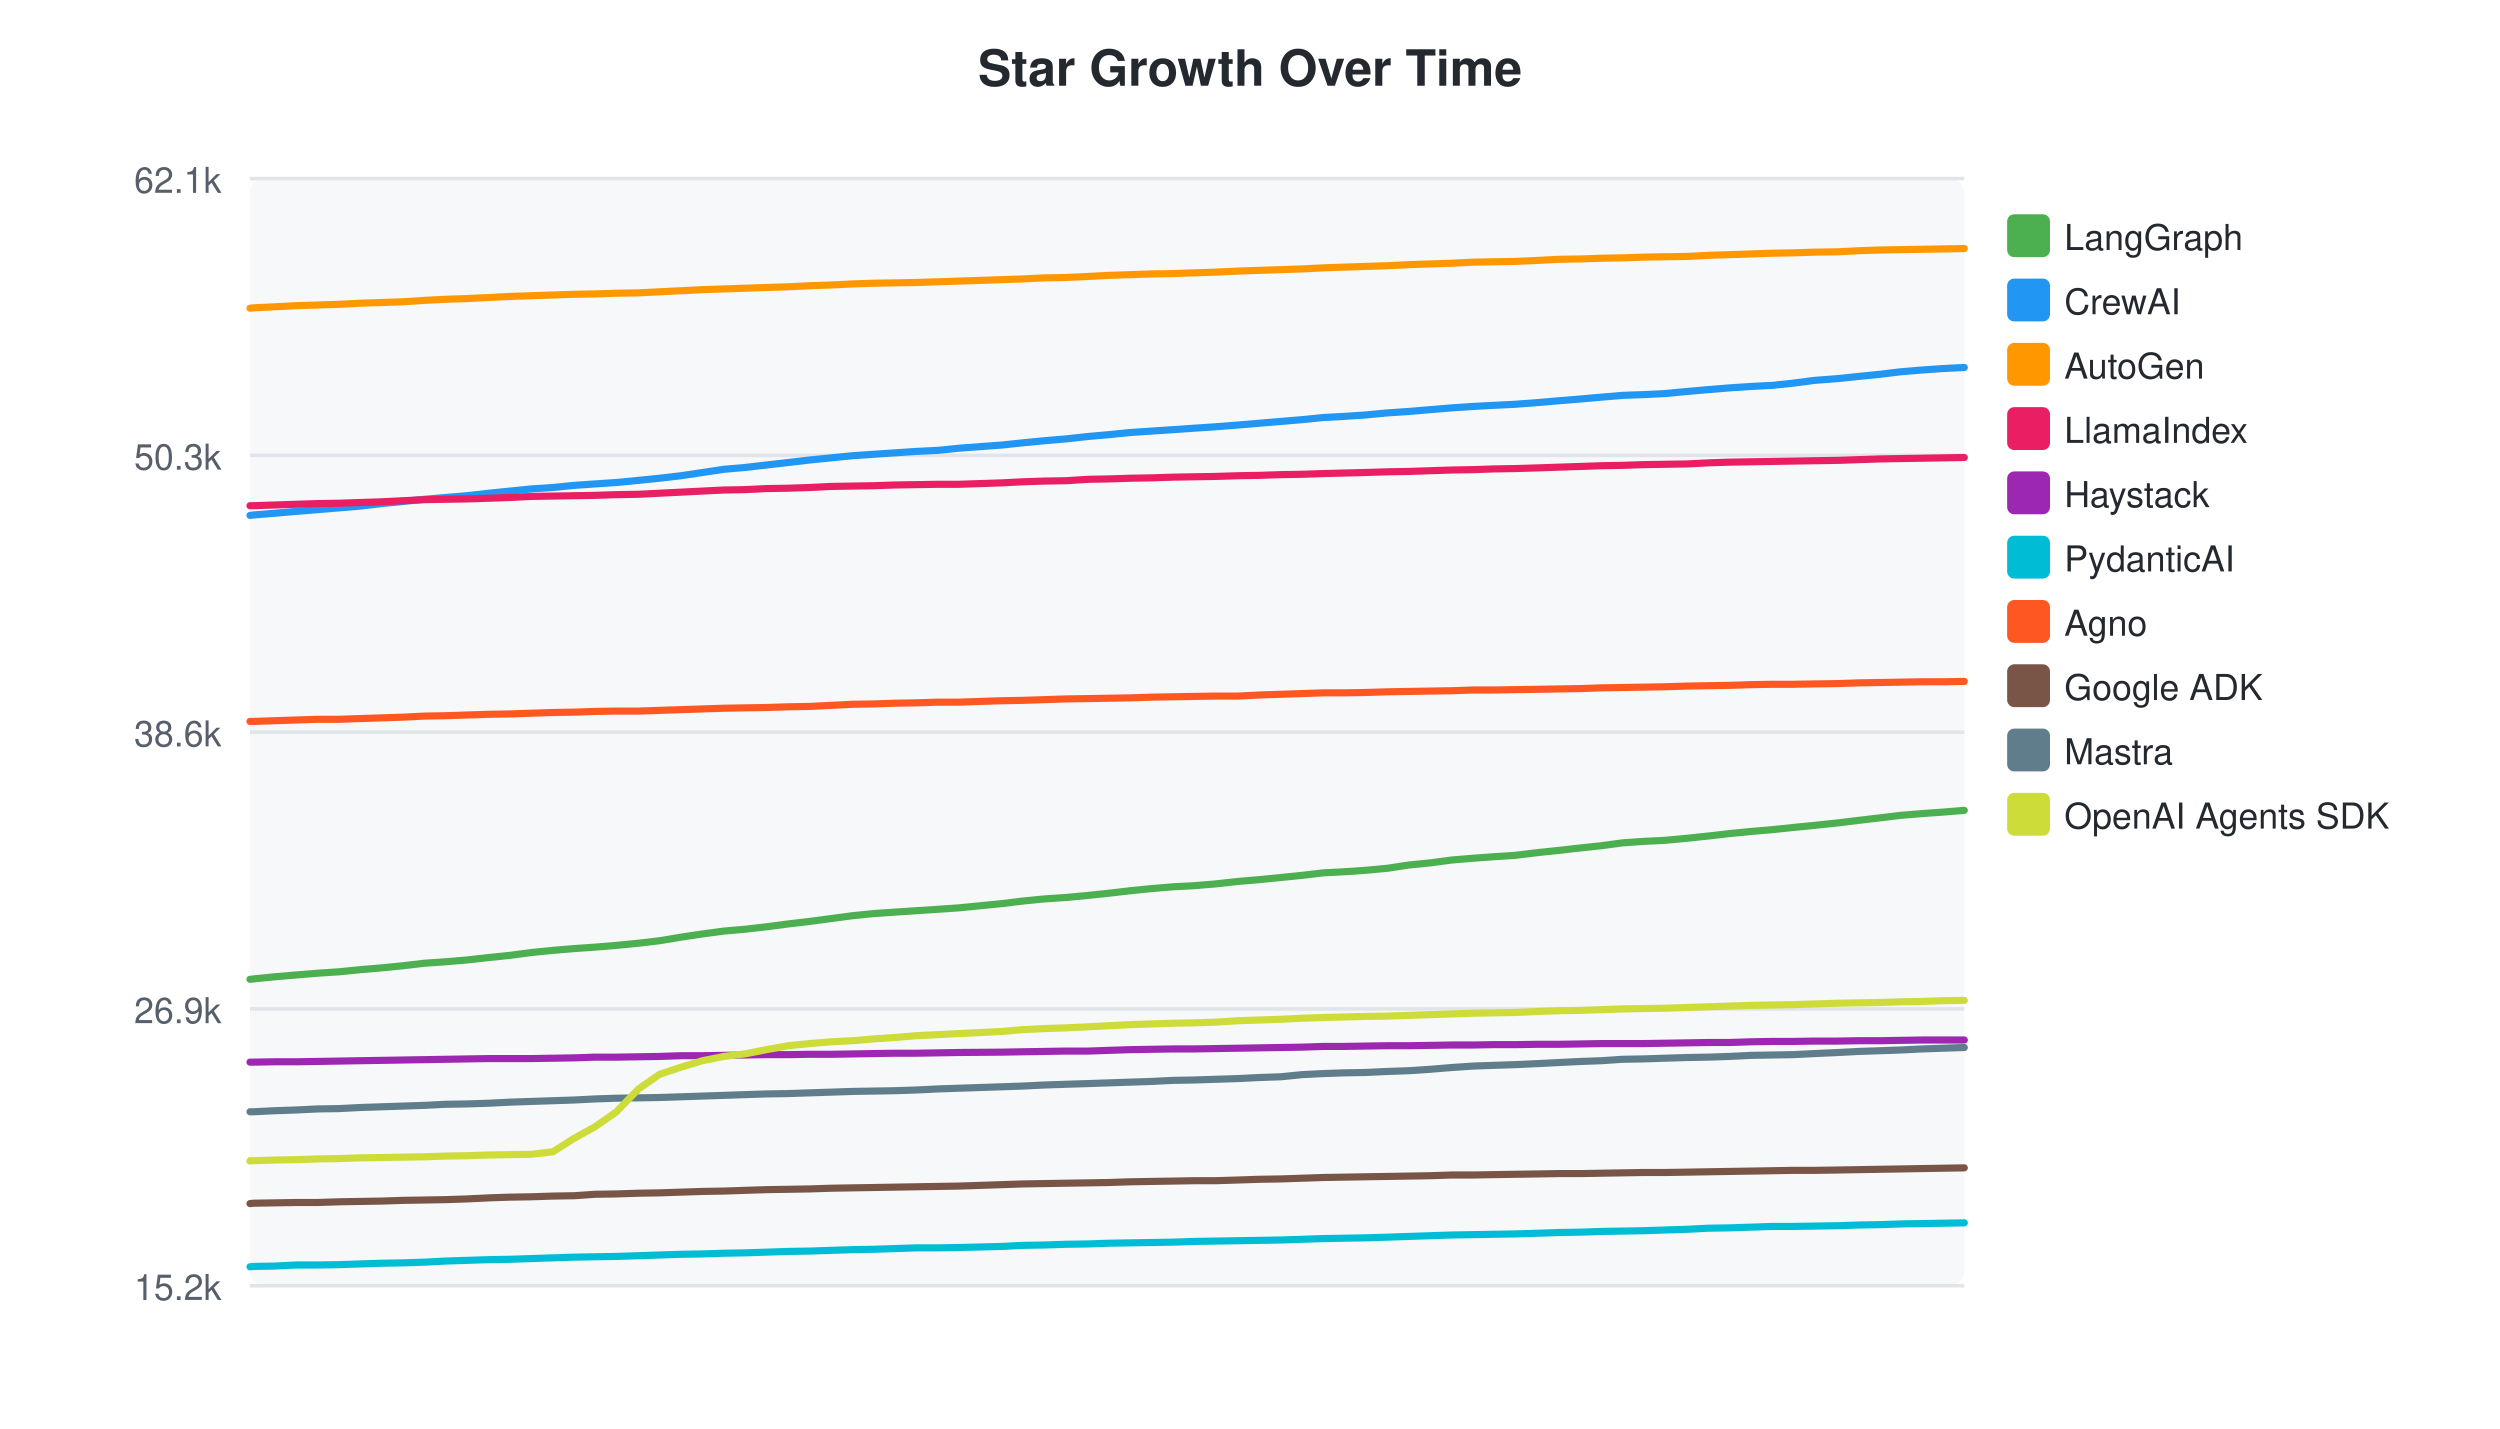
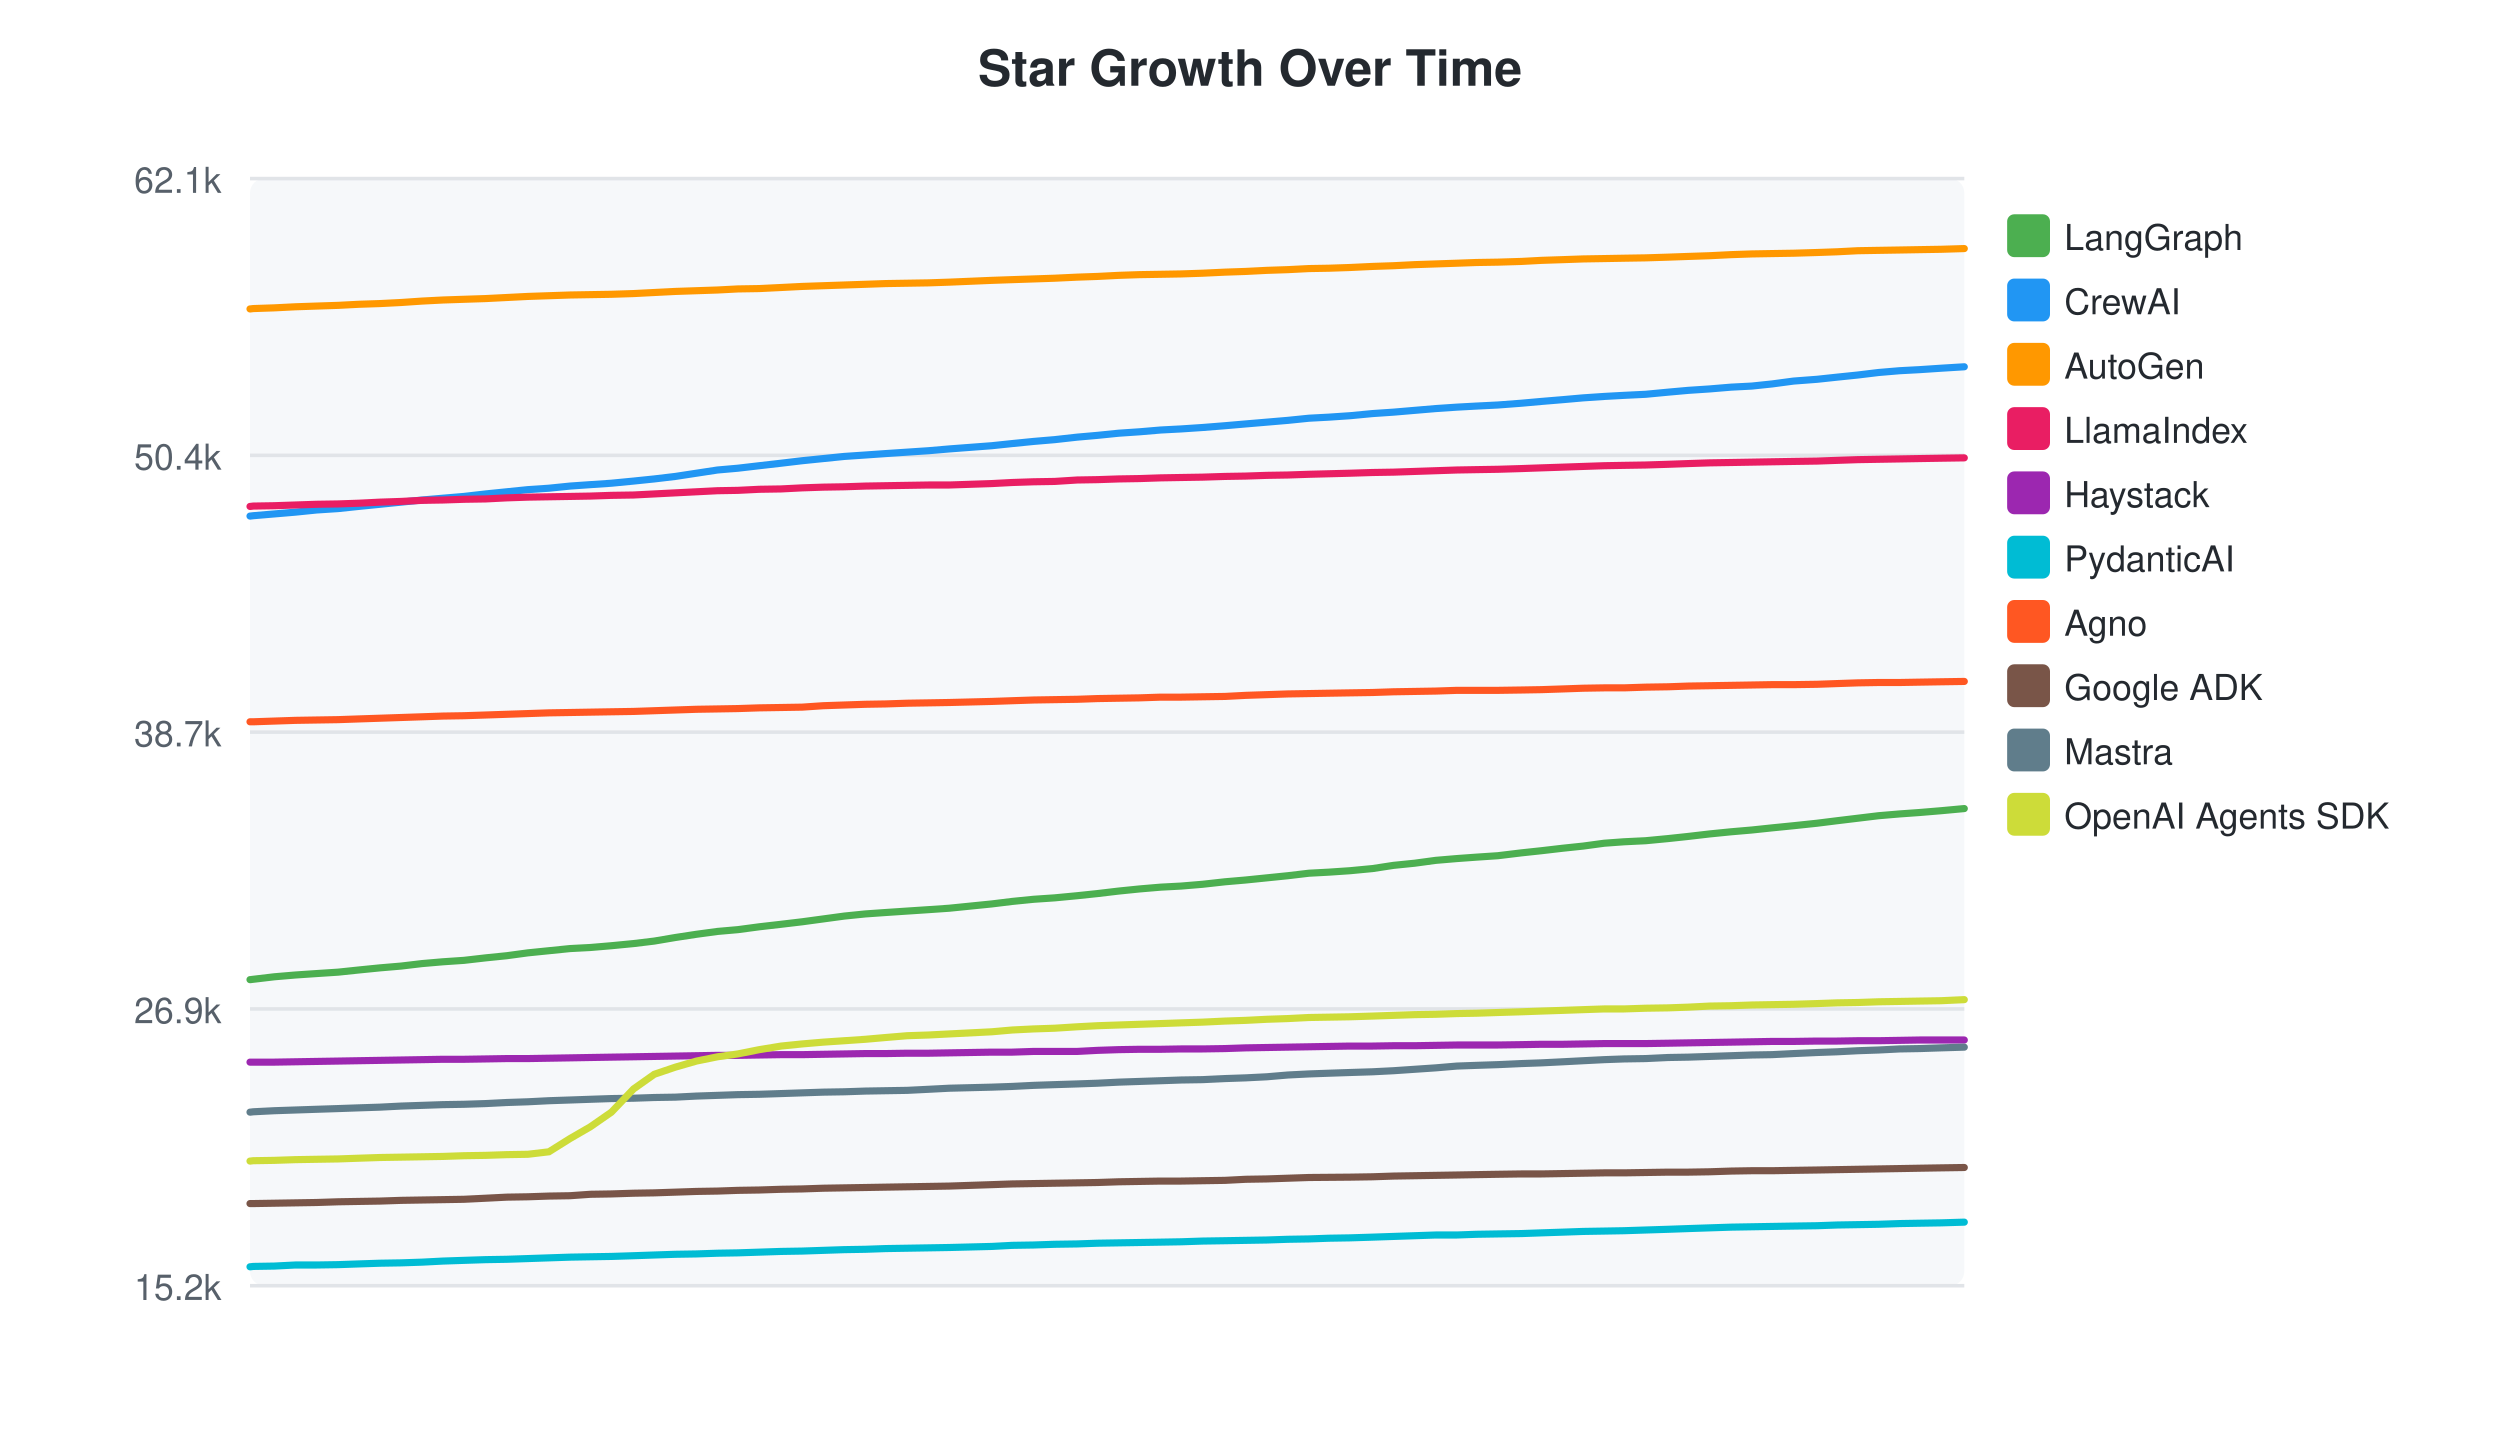
<svg xmlns="http://www.w3.org/2000/svg" width="700" height="400">
  <style>text { font-family: -apple-system, BlinkMacSystemFont, "Segoe UI", Helvetica, Arial, sans-serif; }</style>
  <text x="350" y="24" text-anchor="middle" font-size="14" font-weight="bold" fill="#24292f">Star Growth Over Time</text>
  <rect x="70" y="50" width="480" height="310" fill="#f6f8fa" rx="4" />
  <line x1="70" y1="50.0" x2="550" y2="50.0" stroke="#e1e4e8" stroke-width="1" />
  <text x="62" y="54.0" text-anchor="end" font-size="10" fill="#57606a">62.1k</text>
  <line x1="70" y1="127.5" x2="550" y2="127.5" stroke="#e1e4e8" stroke-width="1" />
-   <text x="62" y="131.5" text-anchor="end" font-size="10" fill="#57606a">50.3k</text>
+   <text x="62" y="131.5" text-anchor="end" font-size="10" fill="#57606a">50.4k</text>
  <line x1="70" y1="205.0" x2="550" y2="205.0" stroke="#e1e4e8" stroke-width="1" />
-   <text x="62" y="209.0" text-anchor="end" font-size="10" fill="#57606a">38.6k</text>
+   <text x="62" y="209.0" text-anchor="end" font-size="10" fill="#57606a">38.7k</text>
  <line x1="70" y1="282.5" x2="550" y2="282.5" stroke="#e1e4e8" stroke-width="1" />
  <text x="62" y="286.5" text-anchor="end" font-size="10" fill="#57606a">26.9k</text>
  <line x1="70" y1="360.0" x2="550" y2="360.0" stroke="#e1e4e8" stroke-width="1" />
  <text x="62" y="364.0" text-anchor="end" font-size="10" fill="#57606a">15.2k</text>
-   <path d="M70.0,274.2 L70.1,274.2 L70.9,274.1 L76.9,273.5 L82.8,273.0 L88.9,272.5 L95.0,272.1 L100.9,271.5 L106.9,271.0 L112.9,270.4 L118.9,269.7 L124.7,269.3 L130.7,268.8 L136.9,268.1 L142.8,267.5 L148.8,266.7 L154.8,266.1 L160.8,265.6 L166.6,265.2 L172.6,264.7 L178.8,264.1 L184.7,263.4 L190.7,262.4 L196.7,261.5 L202.7,260.7 L208.5,260.2 L214.6,259.5 L220.7,258.7 L226.7,258.0 L232.7,257.2 L238.7,256.4 L244.6,255.8 L250.5,255.4 L256.5,255.0 L262.6,254.6 L268.5,254.2 L280.6,253.0 L286.3,252.3 L292.4,251.7 L298.4,251.3 L304.8,250.7 L310.5,250.1 L316.5,249.4 L322.5,248.8 L328.5,248.3 L334.3,248.0 L340.3,247.5 L346.7,246.8 L352.6,246.3 L358.6,245.7 L364.6,245.1 L370.5,244.4 L376.2,244.1 L382.2,243.7 L388.6,243.1 L394.5,242.2 L400.5,241.6 L406.5,240.8 L412.5,240.3 L418.1,239.9 L424.2,239.5 L430.8,238.7 L436.6,238.1 L442.7,237.4 L448.4,236.8 L454.3,236.0 L460.0,235.6 L466.1,235.3 L472.5,234.7 L478.2,234.1 L484.3,233.4 L490.4,232.8 L496.3,232.3 L502.0,231.7 L508.1,231.1 L514.7,230.4 L520.4,229.7 L526.4,229.0 L532.2,228.3 L538.2,227.8 L543.9,227.4 L550.0,226.9" fill="none" stroke="#4CAF50" stroke-width="2" stroke-linecap="round" />
+   <path d="M70.0,274.3 L70.1,274.3 L70.9,274.2 L76.8,273.5 L82.7,273.0 L88.6,272.6 L94.7,272.2 L100.4,271.6 L106.4,271.0 L112.3,270.5 L118.2,269.8 L124.0,269.3 L129.9,268.9 L136.0,268.2 L141.9,267.6 L147.8,266.8 L153.7,266.2 L159.6,265.6 L165.3,265.3 L171.2,264.8 L177.4,264.2 L183.2,263.5 L189.1,262.5 L195.0,261.6 L200.9,260.8 L206.6,260.3 L212.6,259.5 L218.7,258.8 L224.6,258.1 L230.5,257.3 L236.4,256.5 L242.3,255.9 L248.0,255.5 L254.0,255.1 L260.0,254.7 L265.8,254.3 L277.7,253.1 L283.4,252.4 L289.4,251.8 L295.3,251.4 L301.6,250.8 L307.3,250.2 L313.2,249.5 L319.1,248.9 L325.0,248.4 L330.7,248.1 L336.7,247.6 L343.0,246.9 L348.8,246.4 L354.7,245.8 L360.6,245.2 L366.5,244.5 L372.1,244.2 L378.0,243.8 L384.3,243.2 L390.2,242.3 L396.1,241.7 L402.0,240.9 L407.9,240.4 L413.4,240.0 L419.4,239.6 L426.0,238.8 L431.6,238.2 L437.6,237.5 L443.3,236.9 L449.2,236.1 L454.7,235.7 L460.8,235.4 L467.1,234.8 L472.7,234.2 L478.7,233.5 L484.7,232.9 L490.5,232.4 L496.2,231.8 L502.2,231.2 L508.8,230.5 L514.4,229.8 L520.2,229.1 L526.0,228.4 L531.9,227.9 L537.5,227.5 L543.5,227.0 L550.0,226.4" fill="none" stroke="#4CAF50" stroke-width="2" stroke-linecap="round" />
  <rect x="562" y="60" width="12" height="12" rx="2" fill="#4CAF50" />
  <text x="578" y="70" font-size="10" fill="#24292f">LangGraph</text>
-   <path d="M70.0,144.3 L70.1,144.3 L70.9,144.2 L76.9,143.7 L82.8,143.2 L88.9,142.7 L95.0,142.2 L100.9,141.7 L106.9,141.0 L112.9,140.4 L118.9,139.8 L124.7,139.3 L130.7,138.8 L136.9,138.1 L142.8,137.5 L148.8,136.9 L154.8,136.5 L160.8,135.9 L166.6,135.5 L172.6,135.1 L178.8,134.5 L184.7,133.9 L190.7,133.2 L196.7,132.3 L202.7,131.4 L208.5,130.9 L214.6,130.2 L220.7,129.5 L226.7,128.8 L232.7,128.2 L238.7,127.6 L244.6,127.2 L250.5,126.8 L256.5,126.4 L262.6,126.1 L268.5,125.5 L280.6,124.6 L286.3,124.0 L292.4,123.4 L298.4,122.9 L304.8,122.2 L310.5,121.7 L316.5,121.1 L322.5,120.7 L328.5,120.3 L334.3,119.9 L340.3,119.5 L346.7,119.0 L352.6,118.5 L358.6,118.0 L364.6,117.5 L370.5,116.9 L376.2,116.6 L382.2,116.2 L388.6,115.6 L394.5,115.2 L400.5,114.7 L406.5,114.2 L412.5,113.8 L418.1,113.5 L424.2,113.2 L430.8,112.7 L436.6,112.2 L442.7,111.7 L448.4,111.2 L454.3,110.7 L460.0,110.5 L466.1,110.2 L472.5,109.6 L478.2,109.1 L484.3,108.6 L490.4,108.2 L496.3,107.9 L502.0,107.3 L508.1,106.5 L514.7,106.0 L520.4,105.4 L526.4,104.8 L532.2,104.1 L538.2,103.6 L543.9,103.2 L550.0,102.9" fill="none" stroke="#2196F3" stroke-width="2" stroke-linecap="round" />
+   <path d="M70.0,144.5 L70.1,144.5 L70.9,144.4 L76.8,143.9 L82.7,143.4 L88.6,142.8 L94.7,142.4 L100.4,141.8 L106.4,141.2 L112.3,140.6 L118.2,140.0 L124.0,139.5 L129.9,139.0 L136.0,138.3 L141.9,137.7 L147.8,137.1 L153.7,136.7 L159.6,136.1 L165.3,135.7 L171.2,135.3 L177.4,134.7 L183.2,134.1 L189.1,133.4 L195.0,132.5 L200.9,131.6 L206.6,131.1 L212.6,130.4 L218.7,129.7 L224.6,129.0 L230.5,128.4 L236.4,127.8 L242.3,127.4 L248.0,127.0 L254.0,126.6 L260.0,126.2 L265.8,125.7 L277.7,124.8 L283.4,124.2 L289.4,123.6 L295.3,123.1 L301.6,122.4 L307.3,121.9 L313.2,121.3 L319.1,120.9 L325.0,120.4 L330.7,120.1 L336.7,119.7 L343.0,119.2 L348.8,118.7 L354.7,118.2 L360.6,117.7 L366.5,117.1 L372.1,116.8 L378.0,116.4 L384.3,115.8 L390.2,115.4 L396.1,114.9 L402.0,114.4 L407.9,114.0 L413.4,113.7 L419.4,113.4 L426.0,112.9 L431.6,112.4 L437.6,111.9 L443.3,111.4 L449.2,111.0 L454.7,110.7 L460.8,110.4 L467.1,109.8 L472.7,109.3 L478.7,108.9 L484.7,108.4 L490.5,108.1 L496.2,107.5 L502.2,106.7 L508.8,106.2 L514.4,105.6 L520.2,105.0 L526.0,104.3 L531.9,103.8 L537.5,103.5 L543.5,103.1 L550.0,102.7" fill="none" stroke="#2196F3" stroke-width="2" stroke-linecap="round" />
  <rect x="562" y="78" width="12" height="12" rx="2" fill="#2196F3" />
  <text x="578" y="88" font-size="10" fill="#24292f">CrewAI</text>
-   <path d="M70.0,86.3 L70.1,86.3 L70.9,86.2 L76.9,85.9 L82.8,85.6 L88.9,85.4 L95.0,85.2 L100.9,84.9 L106.9,84.7 L112.9,84.5 L118.9,84.1 L124.7,83.8 L130.7,83.6 L136.9,83.3 L142.8,83.0 L148.8,82.8 L154.8,82.6 L160.8,82.4 L166.6,82.3 L172.6,82.1 L178.8,82.0 L184.7,81.7 L190.7,81.4 L196.7,81.1 L202.7,80.9 L208.5,80.7 L214.6,80.5 L220.7,80.3 L226.7,80.0 L232.7,79.8 L238.7,79.5 L244.6,79.3 L250.5,79.2 L256.5,79.1 L262.6,78.9 L268.5,78.7 L280.6,78.3 L286.3,78.1 L292.4,77.8 L298.4,77.7 L304.8,77.4 L310.5,77.1 L316.5,76.9 L322.5,76.7 L328.5,76.6 L334.3,76.4 L340.3,76.2 L346.7,75.9 L352.6,75.7 L358.6,75.5 L364.6,75.3 L370.5,75.0 L376.2,74.8 L382.2,74.6 L388.6,74.4 L394.5,74.1 L400.5,73.9 L406.5,73.7 L412.5,73.4 L418.1,73.3 L424.2,73.2 L430.8,72.9 L436.6,72.6 L442.7,72.5 L448.4,72.3 L454.3,72.2 L460.0,72.0 L466.1,71.9 L472.5,71.8 L478.2,71.5 L484.3,71.3 L490.4,71.1 L496.3,70.9 L502.0,70.8 L508.1,70.6 L514.7,70.5 L520.4,70.2 L526.4,70.0 L532.2,69.9 L538.2,69.8 L543.9,69.7 L550.0,69.6" fill="none" stroke="#FF9800" stroke-width="2" stroke-linecap="round" />
+   <path d="M70.0,86.5 L70.1,86.5 L70.9,86.4 L76.8,86.2 L82.7,85.9 L88.6,85.7 L94.7,85.5 L100.4,85.2 L106.4,85.0 L112.3,84.7 L118.2,84.3 L124.0,84.0 L129.9,83.8 L136.0,83.6 L141.9,83.3 L147.8,83.0 L153.7,82.8 L159.6,82.6 L165.3,82.5 L171.2,82.4 L177.4,82.2 L183.2,81.9 L189.1,81.6 L195.0,81.4 L200.9,81.2 L206.6,80.9 L212.6,80.8 L218.7,80.5 L224.6,80.2 L230.5,80.0 L236.4,79.8 L242.3,79.6 L248.0,79.4 L254.0,79.3 L260.0,79.2 L265.8,79.0 L277.7,78.5 L283.4,78.3 L289.4,78.1 L295.3,77.9 L301.6,77.6 L307.3,77.4 L313.2,77.1 L319.1,76.9 L325.0,76.8 L330.7,76.7 L336.7,76.5 L343.0,76.2 L348.8,76.0 L354.7,75.7 L360.6,75.5 L366.5,75.2 L372.1,75.1 L378.0,74.9 L384.3,74.6 L390.2,74.4 L396.1,74.1 L402.0,73.9 L407.9,73.7 L413.4,73.5 L419.4,73.4 L426.0,73.2 L431.6,72.9 L437.6,72.7 L443.3,72.5 L449.2,72.4 L454.7,72.3 L460.8,72.2 L467.1,72.0 L472.7,71.8 L478.7,71.6 L484.7,71.3 L490.5,71.1 L496.2,71.0 L502.2,70.9 L508.8,70.7 L514.4,70.5 L520.2,70.2 L526.0,70.1 L531.9,70.0 L537.5,69.9 L543.5,69.8 L550.0,69.6" fill="none" stroke="#FF9800" stroke-width="2" stroke-linecap="round" />
  <rect x="562" y="96" width="12" height="12" rx="2" fill="#FF9800" />
  <text x="578" y="106" font-size="10" fill="#24292f">AutoGen</text>
-   <path d="M70.0,141.6 L70.1,141.6 L70.9,141.6 L76.9,141.4 L82.8,141.2 L88.9,141.0 L95.0,140.9 L100.9,140.7 L106.9,140.5 L112.9,140.2 L118.9,139.9 L124.7,139.8 L130.7,139.7 L136.9,139.5 L142.8,139.3 L148.8,139.0 L154.8,138.9 L160.8,138.8 L166.6,138.7 L172.6,138.5 L178.8,138.4 L184.7,138.1 L190.7,137.8 L196.7,137.5 L202.7,137.2 L208.5,137.1 L214.6,136.8 L220.7,136.7 L226.7,136.5 L232.7,136.2 L238.7,136.1 L244.6,136.0 L250.5,135.8 L256.5,135.7 L262.6,135.6 L268.5,135.6 L280.6,135.2 L286.3,134.9 L292.4,134.7 L298.4,134.6 L304.8,134.2 L310.5,134.1 L316.5,133.9 L322.5,133.8 L328.5,133.6 L334.3,133.5 L340.3,133.4 L346.7,133.2 L352.6,133.1 L358.6,132.9 L364.6,132.8 L370.5,132.6 L382.2,132.3 L388.6,132.1 L394.5,132.0 L400.5,131.8 L406.5,131.6 L412.5,131.5 L418.1,131.3 L424.2,131.2 L430.8,131.0 L436.6,130.8 L442.7,130.6 L448.4,130.4 L454.3,130.3 L460.0,130.1 L466.1,130.0 L472.5,129.9 L478.2,129.6 L484.3,129.4 L490.4,129.3 L496.3,129.2 L502.0,129.1 L508.1,129.0 L514.7,128.9 L520.4,128.7 L526.4,128.5 L532.2,128.4 L538.2,128.3 L543.9,128.2 L550.0,128.1" fill="none" stroke="#E91E63" stroke-width="2" stroke-linecap="round" />
+   <path d="M70.0,141.8 L70.1,141.8 L70.9,141.7 L76.8,141.6 L82.7,141.4 L88.6,141.2 L94.7,141.1 L100.4,140.9 L106.4,140.6 L112.3,140.4 L118.2,140.1 L124.0,140.0 L129.9,139.8 L136.0,139.7 L141.9,139.4 L147.8,139.2 L153.7,139.1 L159.6,139.0 L165.3,138.9 L171.2,138.7 L177.4,138.6 L183.2,138.3 L189.1,138.0 L195.0,137.7 L200.9,137.4 L206.6,137.3 L212.6,137.0 L218.7,136.9 L224.6,136.6 L230.5,136.4 L236.4,136.3 L242.3,136.1 L248.0,136.0 L254.0,135.9 L260.0,135.8 L265.8,135.8 L277.7,135.4 L283.4,135.1 L289.4,134.9 L295.3,134.8 L301.6,134.4 L307.3,134.3 L313.2,134.1 L319.1,134.0 L325.0,133.8 L330.7,133.7 L336.7,133.6 L343.0,133.4 L348.8,133.3 L354.7,133.1 L360.6,133.0 L366.5,132.8 L378.0,132.5 L384.3,132.3 L390.2,132.2 L396.1,132.0 L402.0,131.8 L407.9,131.6 L413.4,131.5 L419.4,131.4 L426.0,131.2 L431.6,131.0 L437.6,130.8 L443.3,130.6 L449.2,130.4 L454.7,130.3 L460.8,130.2 L467.1,130.0 L472.7,129.8 L478.7,129.6 L484.7,129.5 L490.5,129.4 L496.2,129.3 L502.2,129.2 L508.8,129.1 L514.4,128.9 L520.2,128.7 L526.0,128.6 L531.9,128.5 L537.5,128.4 L543.5,128.3 L550.0,128.2" fill="none" stroke="#E91E63" stroke-width="2" stroke-linecap="round" />
  <rect x="562" y="114" width="12" height="12" rx="2" fill="#E91E63" />
  <text x="578" y="124" font-size="10" fill="#24292f">LlamaIndex</text>
-   <path d="M70.0,297.4 L70.1,297.4 L70.9,297.4 L76.9,297.3 L82.8,297.3 L88.9,297.2 L95.0,297.1 L100.9,297.0 L106.9,296.9 L112.9,296.8 L118.9,296.7 L124.7,296.6 L130.7,296.5 L136.9,296.4 L142.8,296.4 L148.8,296.4 L154.8,296.3 L160.8,296.2 L166.6,296.0 L172.6,296.0 L178.8,295.9 L184.7,295.8 L190.7,295.6 L196.7,295.6 L202.7,295.5 L208.5,295.4 L214.6,295.3 L220.7,295.3 L226.7,295.2 L232.7,295.2 L238.7,295.1 L244.6,295.0 L250.5,294.9 L256.5,294.9 L262.6,294.8 L268.5,294.7 L280.6,294.6 L286.3,294.5 L292.4,294.4 L298.4,294.3 L304.8,294.3 L310.5,294.1 L316.5,293.9 L322.5,293.8 L328.5,293.7 L334.3,293.7 L340.3,293.6 L346.7,293.5 L352.6,293.4 L358.6,293.3 L364.6,293.2 L370.5,293.0 L376.2,293.0 L382.2,292.9 L388.6,292.8 L394.5,292.8 L400.5,292.7 L406.5,292.6 L412.5,292.6 L418.1,292.5 L424.2,292.5 L430.8,292.4 L436.6,292.4 L442.7,292.3 L448.4,292.2 L454.3,292.2 L460.0,292.2 L466.1,292.1 L472.5,292.0 L478.2,291.9 L484.3,291.9 L490.4,291.7 L496.3,291.6 L502.0,291.6 L508.1,291.5 L514.7,291.5 L520.4,291.4 L526.4,291.4 L532.2,291.3 L538.2,291.2 L543.9,291.2 L550.0,291.2" fill="none" stroke="#9C27B0" stroke-width="2" stroke-linecap="round" />
+   <path d="M70.0,297.4 L70.1,297.4 L70.9,297.4 L76.8,297.4 L82.7,297.3 L88.6,297.2 L94.7,297.1 L100.4,297.0 L106.4,296.9 L112.3,296.8 L118.2,296.7 L124.0,296.6 L129.9,296.6 L136.0,296.5 L141.9,296.4 L147.8,296.4 L153.7,296.3 L159.6,296.2 L165.3,296.1 L171.2,296.0 L177.4,295.9 L183.2,295.8 L189.1,295.7 L195.0,295.6 L200.9,295.5 L206.6,295.5 L212.6,295.4 L218.7,295.3 L224.6,295.3 L230.5,295.2 L236.4,295.1 L242.3,295.0 L248.0,295.0 L254.0,294.9 L260.0,294.9 L265.8,294.8 L277.7,294.6 L283.4,294.6 L289.4,294.4 L295.3,294.4 L301.6,294.4 L307.3,294.1 L313.2,293.9 L319.1,293.8 L325.0,293.8 L330.7,293.7 L336.7,293.7 L343.0,293.6 L348.8,293.4 L354.7,293.3 L360.6,293.2 L366.5,293.1 L372.1,293.0 L378.0,292.9 L384.3,292.9 L390.2,292.8 L396.1,292.8 L402.0,292.7 L407.9,292.6 L413.4,292.6 L419.4,292.6 L426.0,292.5 L431.6,292.4 L437.6,292.4 L443.3,292.3 L449.2,292.2 L454.7,292.2 L460.8,292.2 L467.1,292.1 L472.7,292.0 L478.7,291.9 L484.7,291.8 L490.5,291.7 L496.2,291.6 L502.2,291.6 L508.8,291.5 L514.4,291.5 L520.2,291.4 L526.0,291.4 L531.9,291.3 L537.5,291.2 L543.5,291.2 L550.0,291.2" fill="none" stroke="#9C27B0" stroke-width="2" stroke-linecap="round" />
  <rect x="562" y="132" width="12" height="12" rx="2" fill="#9C27B0" />
  <text x="578" y="142" font-size="10" fill="#24292f">Haystack</text>
-   <path d="M70.0,354.7 L70.1,354.7 L70.9,354.6 L76.9,354.5 L82.8,354.2 L88.9,354.2 L95.0,354.1 L100.9,353.9 L106.9,353.7 L112.9,353.6 L118.9,353.4 L124.7,353.1 L130.7,352.9 L136.9,352.7 L142.8,352.6 L148.8,352.4 L154.8,352.2 L160.8,352.0 L166.6,351.9 L172.6,351.8 L178.8,351.6 L184.7,351.4 L190.7,351.2 L196.7,351.1 L202.7,350.9 L208.5,350.8 L214.6,350.6 L220.7,350.4 L226.7,350.3 L232.7,350.1 L238.7,349.9 L244.6,349.8 L250.5,349.6 L256.5,349.4 L262.6,349.4 L268.5,349.3 L280.6,349.0 L286.3,348.7 L292.4,348.6 L298.4,348.4 L304.8,348.3 L310.5,348.1 L316.5,348.0 L322.5,347.9 L328.5,347.8 L334.3,347.6 L340.3,347.5 L346.7,347.4 L352.6,347.3 L358.6,347.2 L364.6,347.0 L370.5,346.8 L376.2,346.7 L382.2,346.6 L388.6,346.4 L394.5,346.2 L400.5,346.0 L406.5,345.8 L412.5,345.7 L418.1,345.6 L424.2,345.5 L430.8,345.3 L436.6,345.1 L442.7,345.0 L448.4,344.8 L454.3,344.7 L460.0,344.6 L466.1,344.4 L472.5,344.2 L478.2,343.9 L484.3,343.8 L490.4,343.6 L496.3,343.4 L502.0,343.4 L508.1,343.3 L514.7,343.2 L520.4,343.0 L526.4,342.9 L532.2,342.7 L538.2,342.6 L543.9,342.5 L550.0,342.4" fill="none" stroke="#00BCD4" stroke-width="2" stroke-linecap="round" />
+   <path d="M70.0,354.7 L70.1,354.7 L70.9,354.6 L76.8,354.5 L82.7,354.2 L88.6,354.2 L94.7,354.1 L100.4,353.9 L106.4,353.7 L112.3,353.6 L118.2,353.4 L124.0,353.1 L129.9,352.9 L136.0,352.7 L141.9,352.6 L147.8,352.4 L153.7,352.2 L159.6,352.0 L165.3,351.9 L171.2,351.8 L177.4,351.6 L183.2,351.4 L189.1,351.2 L195.0,351.1 L200.9,350.9 L206.6,350.8 L212.6,350.6 L218.7,350.4 L224.6,350.3 L230.5,350.1 L236.4,349.9 L242.3,349.8 L248.0,349.6 L254.0,349.5 L260.0,349.4 L265.8,349.3 L277.7,349.0 L283.4,348.7 L289.4,348.6 L295.3,348.4 L301.6,348.3 L307.3,348.1 L313.2,348.0 L319.1,347.9 L325.0,347.8 L330.7,347.7 L336.7,347.5 L343.0,347.4 L348.8,347.3 L354.7,347.2 L360.6,347.0 L366.5,346.9 L372.1,346.7 L378.0,346.6 L384.3,346.4 L390.2,346.2 L396.1,346.0 L402.0,345.8 L407.9,345.8 L413.4,345.6 L419.4,345.5 L426.0,345.4 L431.6,345.2 L437.6,345.0 L443.3,344.8 L449.2,344.7 L454.7,344.6 L460.8,344.4 L467.1,344.2 L472.7,344.0 L478.7,343.8 L484.7,343.6 L490.5,343.5 L496.2,343.4 L502.2,343.3 L508.8,343.2 L514.4,343.0 L520.2,342.9 L526.0,342.8 L531.9,342.6 L537.5,342.5 L543.5,342.4 L550.0,342.2" fill="none" stroke="#00BCD4" stroke-width="2" stroke-linecap="round" />
  <rect x="562" y="150" width="12" height="12" rx="2" fill="#00BCD4" />
  <text x="578" y="160" font-size="10" fill="#24292f">PydanticAI</text>
-   <path d="M70.0,202.0 L70.1,202.0 L70.9,202.0 L76.9,201.8 L82.8,201.6 L88.9,201.4 L95.0,201.4 L100.9,201.2 L106.9,201.0 L112.9,200.8 L118.9,200.5 L124.7,200.4 L130.7,200.2 L136.9,200.0 L142.8,199.9 L148.8,199.7 L154.8,199.5 L160.8,199.4 L166.6,199.2 L172.6,199.1 L178.8,199.1 L184.7,198.9 L190.7,198.7 L196.7,198.5 L202.7,198.3 L208.5,198.2 L214.6,198.1 L220.7,197.9 L226.7,197.8 L232.7,197.5 L238.7,197.2 L244.6,197.1 L250.5,196.9 L256.5,196.8 L262.6,196.6 L268.5,196.6 L280.6,196.2 L286.3,196.1 L292.4,195.9 L298.4,195.7 L304.8,195.6 L310.5,195.5 L316.5,195.4 L322.5,195.2 L328.5,195.1 L334.3,195.0 L340.3,194.9 L346.7,194.9 L352.6,194.6 L358.6,194.4 L364.6,194.2 L370.5,194.0 L376.2,194.0 L382.2,193.9 L388.6,193.7 L394.5,193.6 L400.5,193.5 L406.5,193.4 L412.5,193.2 L418.1,193.2 L424.2,193.1 L430.8,193.0 L436.6,192.9 L442.7,192.8 L448.4,192.6 L454.3,192.5 L460.0,192.4 L466.1,192.3 L472.5,192.1 L478.2,192.0 L484.3,191.9 L490.4,191.7 L496.3,191.6 L502.0,191.6 L508.1,191.5 L514.7,191.4 L520.4,191.2 L526.4,191.1 L532.2,191.0 L538.2,190.9 L543.9,190.9 L550.0,190.8" fill="none" stroke="#FF5722" stroke-width="2" stroke-linecap="round" />
+   <path d="M70.0,202.1 L70.1,202.1 L70.9,202.1 L76.8,201.9 L82.7,201.7 L88.6,201.6 L94.7,201.5 L100.4,201.3 L106.4,201.1 L112.3,200.9 L118.2,200.7 L124.0,200.5 L129.9,200.4 L136.0,200.2 L141.9,200.0 L147.8,199.8 L153.7,199.6 L159.6,199.5 L165.3,199.4 L171.2,199.3 L177.4,199.2 L183.2,199.0 L189.1,198.8 L195.0,198.6 L200.9,198.5 L206.6,198.4 L212.6,198.2 L218.7,198.1 L224.6,198.0 L230.5,197.6 L236.4,197.4 L242.3,197.2 L248.0,197.1 L254.0,196.9 L260.0,196.8 L265.8,196.7 L277.7,196.4 L283.4,196.2 L289.4,196.0 L295.3,195.9 L301.6,195.8 L307.3,195.6 L313.2,195.5 L319.1,195.4 L325.0,195.2 L330.7,195.2 L336.7,195.1 L343.0,195.0 L348.8,194.7 L354.7,194.5 L360.6,194.3 L366.5,194.2 L372.1,194.1 L378.0,194.0 L384.3,193.9 L390.2,193.7 L396.1,193.6 L402.0,193.5 L407.9,193.3 L413.4,193.3 L419.4,193.3 L426.0,193.2 L431.6,193.1 L437.6,192.9 L443.3,192.7 L449.2,192.6 L454.7,192.6 L460.8,192.4 L467.1,192.3 L472.7,192.1 L478.7,192.0 L484.7,191.9 L490.5,191.8 L496.2,191.7 L502.2,191.7 L508.8,191.6 L514.4,191.4 L520.2,191.2 L526.0,191.1 L531.9,191.1 L537.5,191.0 L543.5,190.9 L550.0,190.8" fill="none" stroke="#FF5722" stroke-width="2" stroke-linecap="round" />
  <rect x="562" y="168" width="12" height="12" rx="2" fill="#FF5722" />
  <text x="578" y="178" font-size="10" fill="#24292f">Agno</text>
-   <path d="M70.0,337.0 L70.1,337.0 L70.9,336.9 L76.9,336.8 L82.8,336.7 L88.9,336.7 L95.0,336.5 L100.9,336.4 L106.9,336.3 L112.9,336.1 L118.9,336.0 L124.7,335.9 L130.7,335.7 L136.9,335.4 L142.8,335.2 L148.8,335.1 L154.8,334.9 L160.8,334.8 L166.6,334.4 L172.6,334.3 L178.8,334.1 L184.7,334.0 L190.7,333.8 L196.7,333.6 L202.7,333.5 L208.5,333.3 L214.6,333.1 L220.7,333.0 L226.7,332.9 L232.7,332.7 L238.7,332.6 L244.6,332.5 L250.5,332.4 L256.5,332.3 L262.6,332.2 L268.5,332.1 L280.6,331.7 L286.3,331.5 L292.4,331.4 L298.4,331.3 L304.8,331.2 L310.5,331.1 L316.5,330.9 L322.5,330.8 L328.5,330.7 L334.3,330.6 L340.3,330.6 L346.7,330.4 L352.6,330.2 L358.6,330.1 L364.6,329.9 L370.5,329.7 L382.2,329.5 L388.6,329.4 L394.5,329.3 L400.5,329.2 L406.5,329.0 L412.5,329.0 L418.1,328.9 L424.2,328.8 L430.8,328.7 L436.6,328.6 L442.7,328.6 L448.4,328.5 L454.3,328.4 L460.0,328.3 L466.1,328.3 L472.5,328.2 L478.2,328.1 L484.3,328.0 L490.4,327.9 L496.3,327.8 L502.0,327.7 L508.1,327.7 L514.7,327.6 L520.4,327.5 L526.4,327.4 L532.2,327.3 L538.2,327.2 L543.9,327.1 L550.0,327.0" fill="none" stroke="#795548" stroke-width="2" stroke-linecap="round" />
+   <path d="M70.0,337.0 L70.1,337.0 L70.9,337.0 L76.8,336.9 L82.7,336.8 L88.6,336.7 L94.7,336.5 L100.4,336.4 L106.4,336.3 L112.3,336.1 L118.2,336.0 L124.0,335.9 L129.9,335.8 L136.0,335.5 L141.9,335.2 L147.8,335.1 L153.7,334.9 L159.6,334.8 L165.3,334.4 L171.2,334.3 L177.4,334.1 L183.2,334.0 L189.1,333.8 L195.0,333.6 L200.9,333.5 L206.6,333.3 L212.6,333.2 L218.7,333.0 L224.6,332.9 L230.5,332.7 L236.4,332.6 L242.3,332.5 L248.0,332.4 L254.0,332.3 L260.0,332.2 L265.8,332.1 L277.7,331.7 L283.4,331.5 L289.4,331.4 L295.3,331.3 L301.6,331.2 L307.3,331.1 L313.2,330.9 L319.1,330.8 L325.0,330.7 L330.7,330.7 L336.7,330.6 L343.0,330.5 L348.8,330.2 L354.7,330.1 L360.6,329.9 L366.5,329.7 L378.0,329.6 L384.3,329.5 L390.2,329.3 L396.1,329.2 L402.0,329.1 L407.9,329.0 L413.4,328.9 L419.4,328.8 L426.0,328.7 L431.6,328.7 L437.6,328.6 L443.3,328.5 L449.2,328.4 L454.7,328.4 L460.8,328.3 L467.1,328.2 L472.7,328.2 L478.7,328.1 L484.7,327.9 L490.5,327.8 L496.2,327.8 L502.2,327.7 L508.8,327.6 L514.4,327.5 L520.2,327.4 L526.0,327.3 L531.9,327.2 L537.5,327.1 L543.5,327.0 L550.0,326.9" fill="none" stroke="#795548" stroke-width="2" stroke-linecap="round" />
  <rect x="562" y="186" width="12" height="12" rx="2" fill="#795548" />
  <text x="578" y="196" font-size="10" fill="#24292f">Google ADK</text>
-   <path d="M70.0,311.3 L70.1,311.3 L70.9,311.3 L76.9,311.0 L82.8,310.8 L88.9,310.5 L95.0,310.4 L100.9,310.1 L106.9,309.9 L112.9,309.7 L118.9,309.5 L124.7,309.2 L130.7,309.1 L136.9,308.9 L142.8,308.6 L148.8,308.4 L154.8,308.2 L160.8,308.0 L166.6,307.7 L172.6,307.5 L178.8,307.4 L184.7,307.3 L190.7,307.1 L196.7,306.9 L202.7,306.7 L208.5,306.5 L214.6,306.3 L220.7,306.2 L226.7,306.0 L232.7,305.8 L238.7,305.6 L244.6,305.5 L250.5,305.4 L256.5,305.2 L262.6,304.9 L268.5,304.7 L280.6,304.3 L286.3,304.1 L292.4,303.8 L298.4,303.6 L304.8,303.4 L310.5,303.2 L316.5,303.0 L322.5,302.8 L328.5,302.5 L334.3,302.4 L340.3,302.2 L346.7,302.0 L352.6,301.7 L358.6,301.5 L364.6,300.9 L370.5,300.6 L376.2,300.4 L382.2,300.3 L388.6,300.0 L394.5,299.8 L400.5,299.4 L406.5,298.9 L412.5,298.5 L418.1,298.3 L424.2,298.1 L430.8,297.8 L436.6,297.5 L442.7,297.2 L448.4,297.0 L454.3,296.6 L460.0,296.5 L466.1,296.3 L472.5,296.1 L478.2,296.0 L484.3,295.8 L490.4,295.5 L496.3,295.4 L502.0,295.3 L508.1,295.0 L514.7,294.7 L520.4,294.4 L526.4,294.2 L532.2,294.0 L538.2,293.7 L543.9,293.5 L550.0,293.3" fill="none" stroke="#607D8B" stroke-width="2" stroke-linecap="round" />
+   <path d="M70.0,311.4 L70.1,311.4 L70.9,311.3 L76.8,311.0 L82.7,310.8 L88.6,310.6 L94.7,310.4 L100.4,310.2 L106.4,310.0 L112.3,309.7 L118.2,309.5 L124.0,309.3 L129.9,309.2 L136.0,309.0 L141.9,308.7 L147.8,308.5 L153.7,308.2 L159.6,308.0 L165.3,307.8 L171.2,307.6 L177.4,307.5 L183.2,307.3 L189.1,307.2 L195.0,306.9 L200.9,306.7 L206.6,306.5 L212.6,306.4 L218.7,306.2 L224.6,306.0 L230.5,305.8 L236.4,305.7 L242.3,305.5 L248.0,305.4 L254.0,305.3 L260.0,305.0 L265.8,304.7 L277.7,304.4 L283.4,304.2 L289.4,303.9 L295.3,303.7 L301.6,303.5 L307.3,303.3 L313.2,303.0 L319.1,302.8 L325.0,302.6 L330.7,302.4 L336.7,302.3 L343.0,302.0 L348.8,301.8 L354.7,301.5 L360.6,301.0 L366.5,300.7 L372.1,300.5 L378.0,300.3 L384.3,300.1 L390.2,299.8 L396.1,299.4 L402.0,299.0 L407.9,298.5 L413.4,298.3 L419.4,298.1 L426.0,297.8 L431.6,297.6 L437.6,297.3 L443.3,297.0 L449.2,296.7 L454.7,296.5 L460.8,296.4 L467.1,296.1 L472.7,296.0 L478.7,295.8 L484.7,295.6 L490.5,295.4 L496.2,295.3 L502.2,295.0 L508.8,294.7 L514.4,294.5 L520.2,294.2 L526.0,294.0 L531.9,293.7 L537.5,293.6 L543.5,293.4 L550.0,293.2" fill="none" stroke="#607D8B" stroke-width="2" stroke-linecap="round" />
  <rect x="562" y="204" width="12" height="12" rx="2" fill="#607D8B" />
  <text x="578" y="214" font-size="10" fill="#24292f">Mastra</text>
-   <path d="M70.0,325.1 L70.1,325.0 L70.9,325.0 L76.9,324.8 L82.8,324.7 L88.9,324.5 L95.0,324.4 L100.9,324.2 L106.9,324.1 L112.9,324.0 L118.9,323.9 L124.7,323.7 L130.7,323.6 L136.9,323.4 L142.8,323.3 L148.8,323.2 L154.8,322.5 L160.8,318.7 L166.6,315.5 L172.6,311.3 L178.8,304.9 L184.7,300.8 L190.7,298.8 L196.7,297.0 L202.7,295.8 L208.5,295.1 L214.6,293.9 L220.7,292.8 L226.7,292.2 L232.7,291.7 L238.7,291.4 L244.6,290.9 L250.5,290.5 L256.5,290.0 L262.6,289.7 L268.5,289.4 L280.6,288.8 L286.3,288.3 L292.4,288.0 L298.4,287.8 L304.8,287.5 L310.5,287.2 L316.5,286.9 L322.5,286.7 L328.5,286.5 L334.3,286.4 L340.3,286.2 L346.7,285.8 L352.6,285.6 L358.6,285.4 L364.6,285.1 L370.5,284.9 L382.2,284.6 L388.6,284.5 L394.5,284.3 L400.5,284.1 L406.5,283.9 L412.5,283.7 L418.1,283.6 L424.2,283.5 L430.8,283.2 L436.6,283.0 L442.7,282.9 L448.4,282.7 L454.3,282.5 L460.0,282.4 L466.1,282.3 L472.5,282.1 L478.2,281.9 L484.3,281.7 L490.4,281.5 L496.3,281.4 L502.0,281.3 L508.1,281.1 L514.7,280.9 L520.4,280.8 L526.4,280.7 L532.2,280.5 L538.2,280.4 L543.9,280.2 L550.0,280.1" fill="none" stroke="#CDDC39" stroke-width="2" stroke-linecap="round" />
+   <path d="M70.0,325.1 L70.1,325.1 L70.9,325.0 L76.8,324.9 L82.7,324.7 L88.6,324.6 L94.7,324.5 L100.4,324.3 L106.4,324.1 L112.3,324.0 L118.2,323.9 L124.0,323.8 L129.9,323.6 L136.0,323.5 L141.9,323.3 L147.8,323.2 L153.7,322.5 L159.6,318.8 L165.3,315.5 L171.2,311.4 L177.4,304.9 L183.2,300.8 L189.1,298.8 L195.0,297.1 L200.9,295.9 L206.6,295.1 L212.6,293.9 L218.7,292.9 L224.6,292.3 L230.5,291.8 L236.4,291.4 L242.3,291.0 L248.0,290.5 L254.0,290.0 L260.0,289.8 L265.8,289.5 L277.7,288.9 L283.4,288.4 L289.4,288.1 L295.3,287.9 L301.6,287.5 L307.3,287.2 L313.2,287.0 L319.1,286.8 L325.0,286.6 L330.7,286.4 L336.7,286.2 L343.0,285.9 L348.8,285.7 L354.7,285.4 L360.6,285.2 L366.5,284.9 L378.0,284.7 L384.3,284.5 L390.2,284.3 L396.1,284.1 L402.0,284.0 L407.9,283.8 L413.4,283.7 L419.4,283.5 L426.0,283.3 L431.6,283.1 L437.6,282.9 L443.3,282.7 L449.2,282.5 L454.7,282.5 L460.8,282.3 L467.1,282.2 L472.7,282.0 L478.7,281.7 L484.7,281.6 L490.5,281.4 L496.2,281.3 L502.2,281.2 L508.8,281.0 L514.4,280.8 L520.2,280.7 L526.0,280.5 L531.9,280.4 L537.5,280.3 L543.5,280.2 L550.0,279.9" fill="none" stroke="#CDDC39" stroke-width="2" stroke-linecap="round" />
  <rect x="562" y="222" width="12" height="12" rx="2" fill="#CDDC39" />
  <text x="578" y="232" font-size="10" fill="#24292f">OpenAI Agents SDK</text>
</svg>
